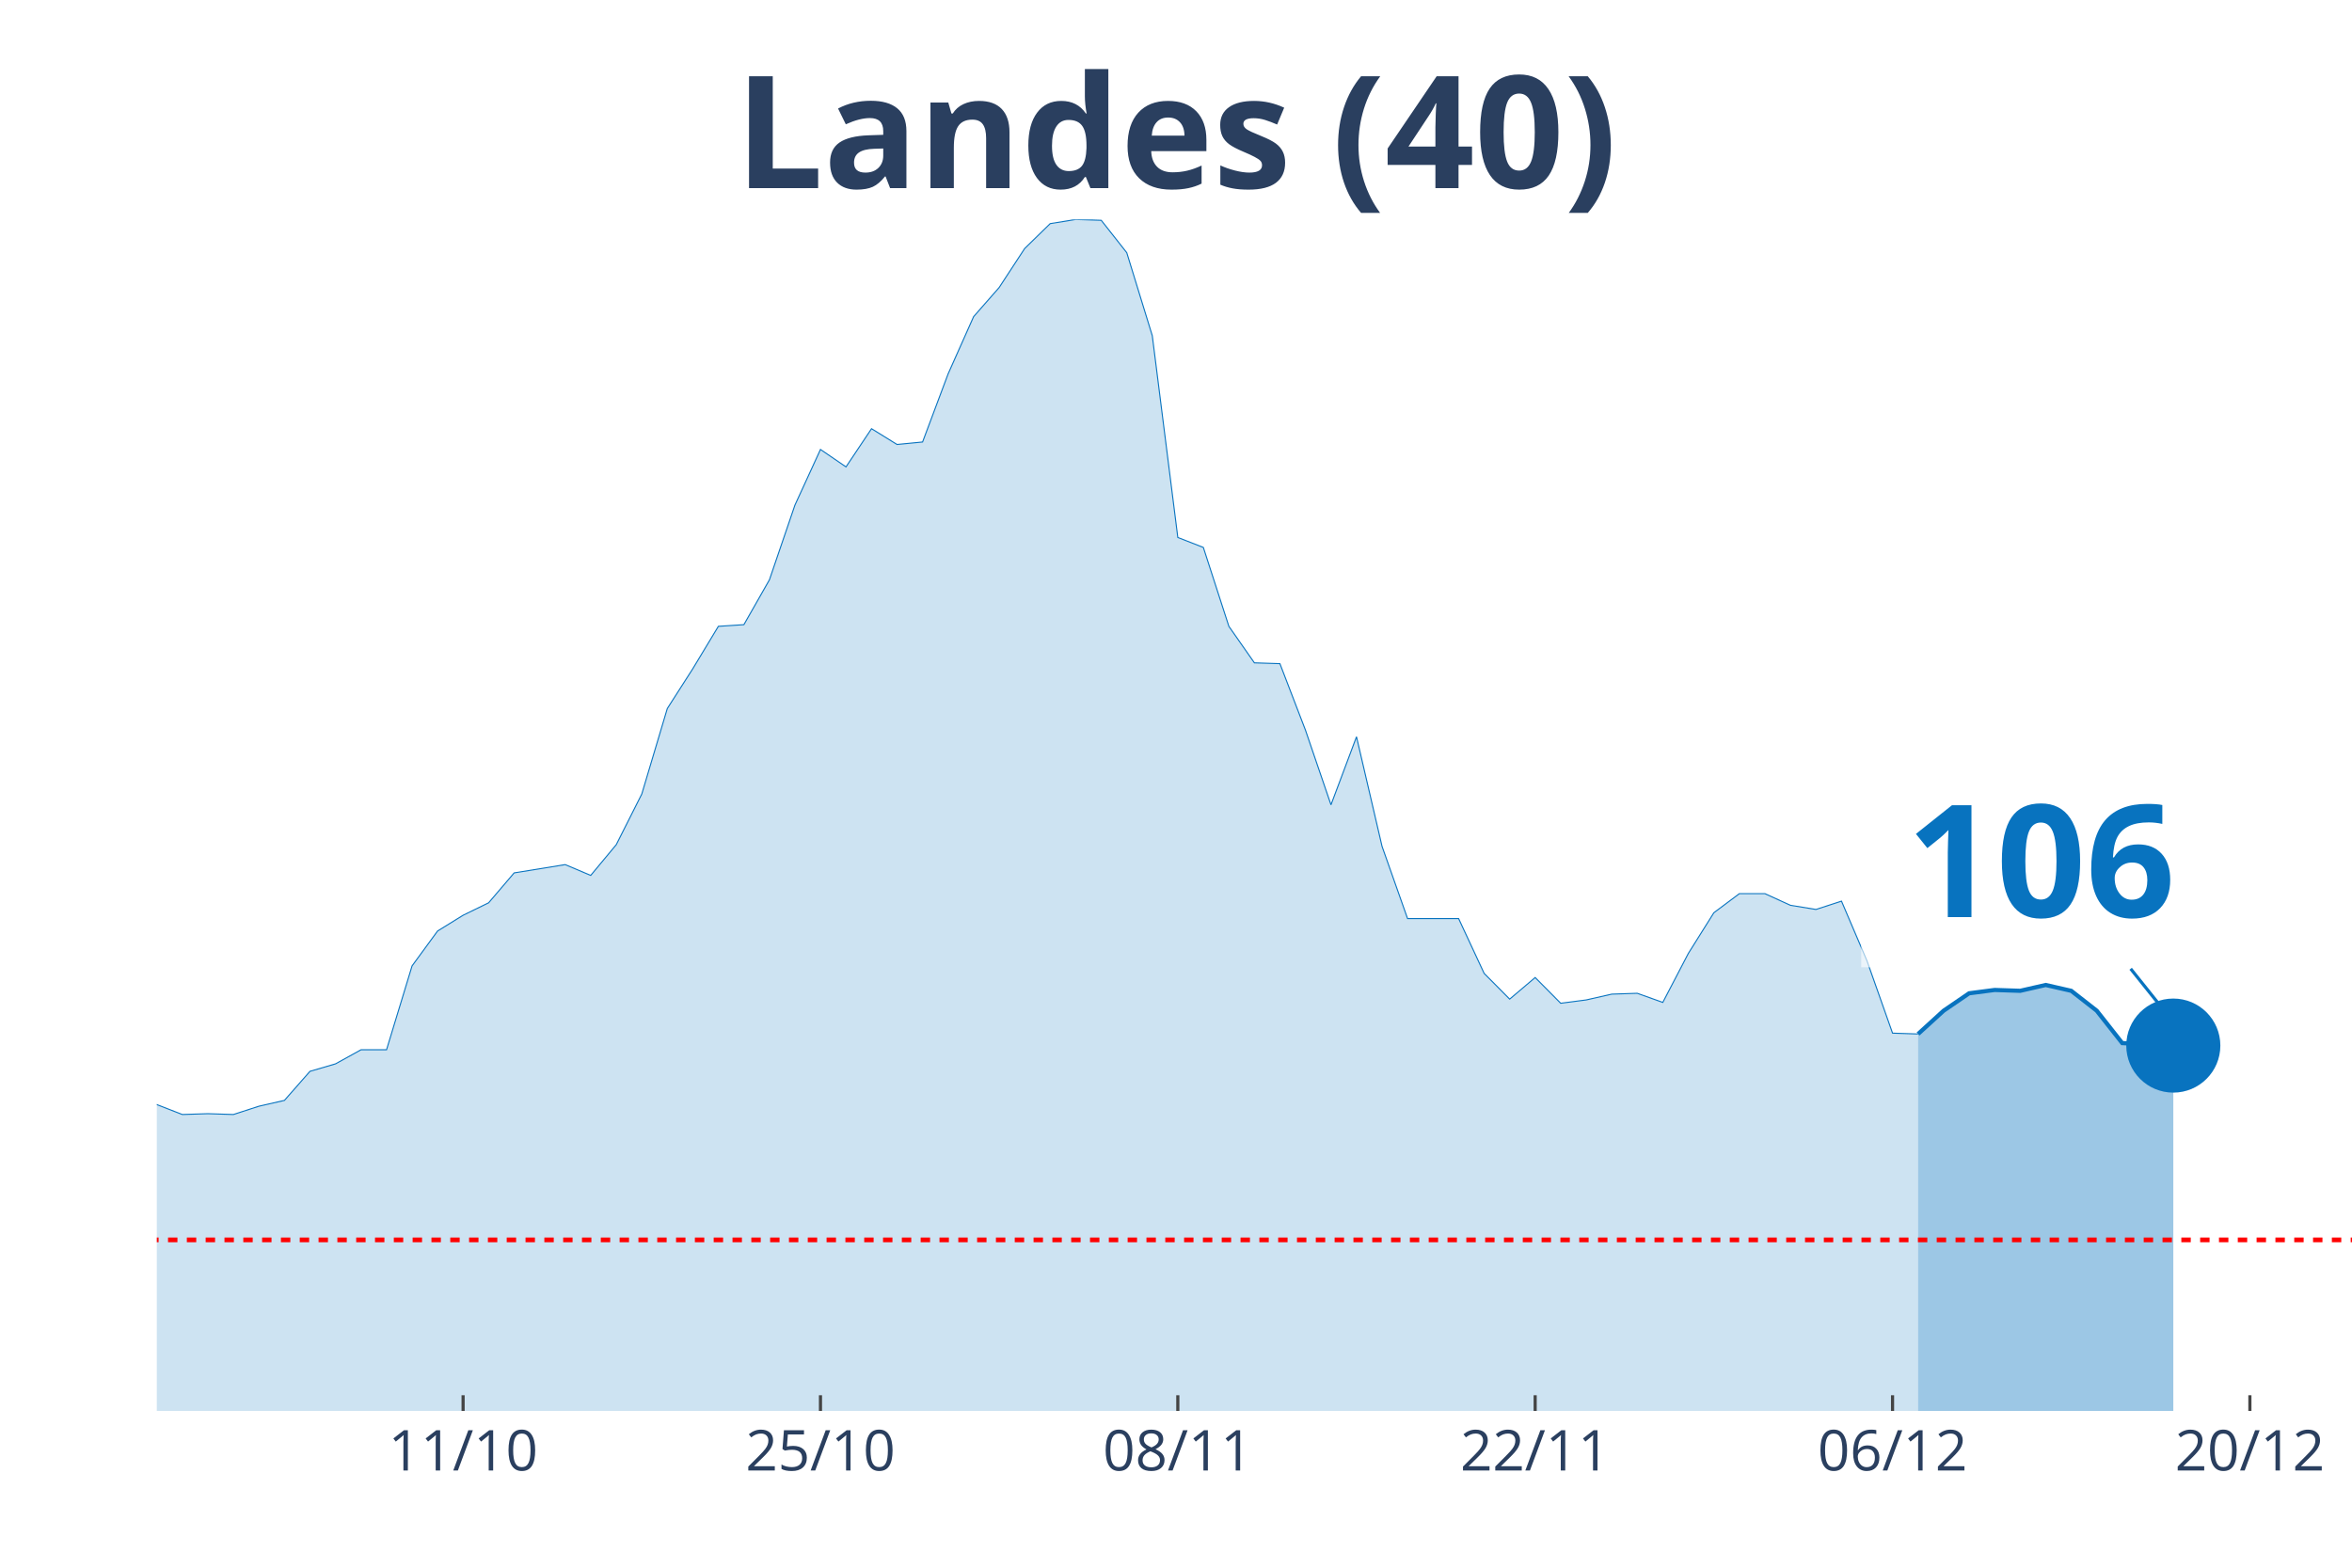
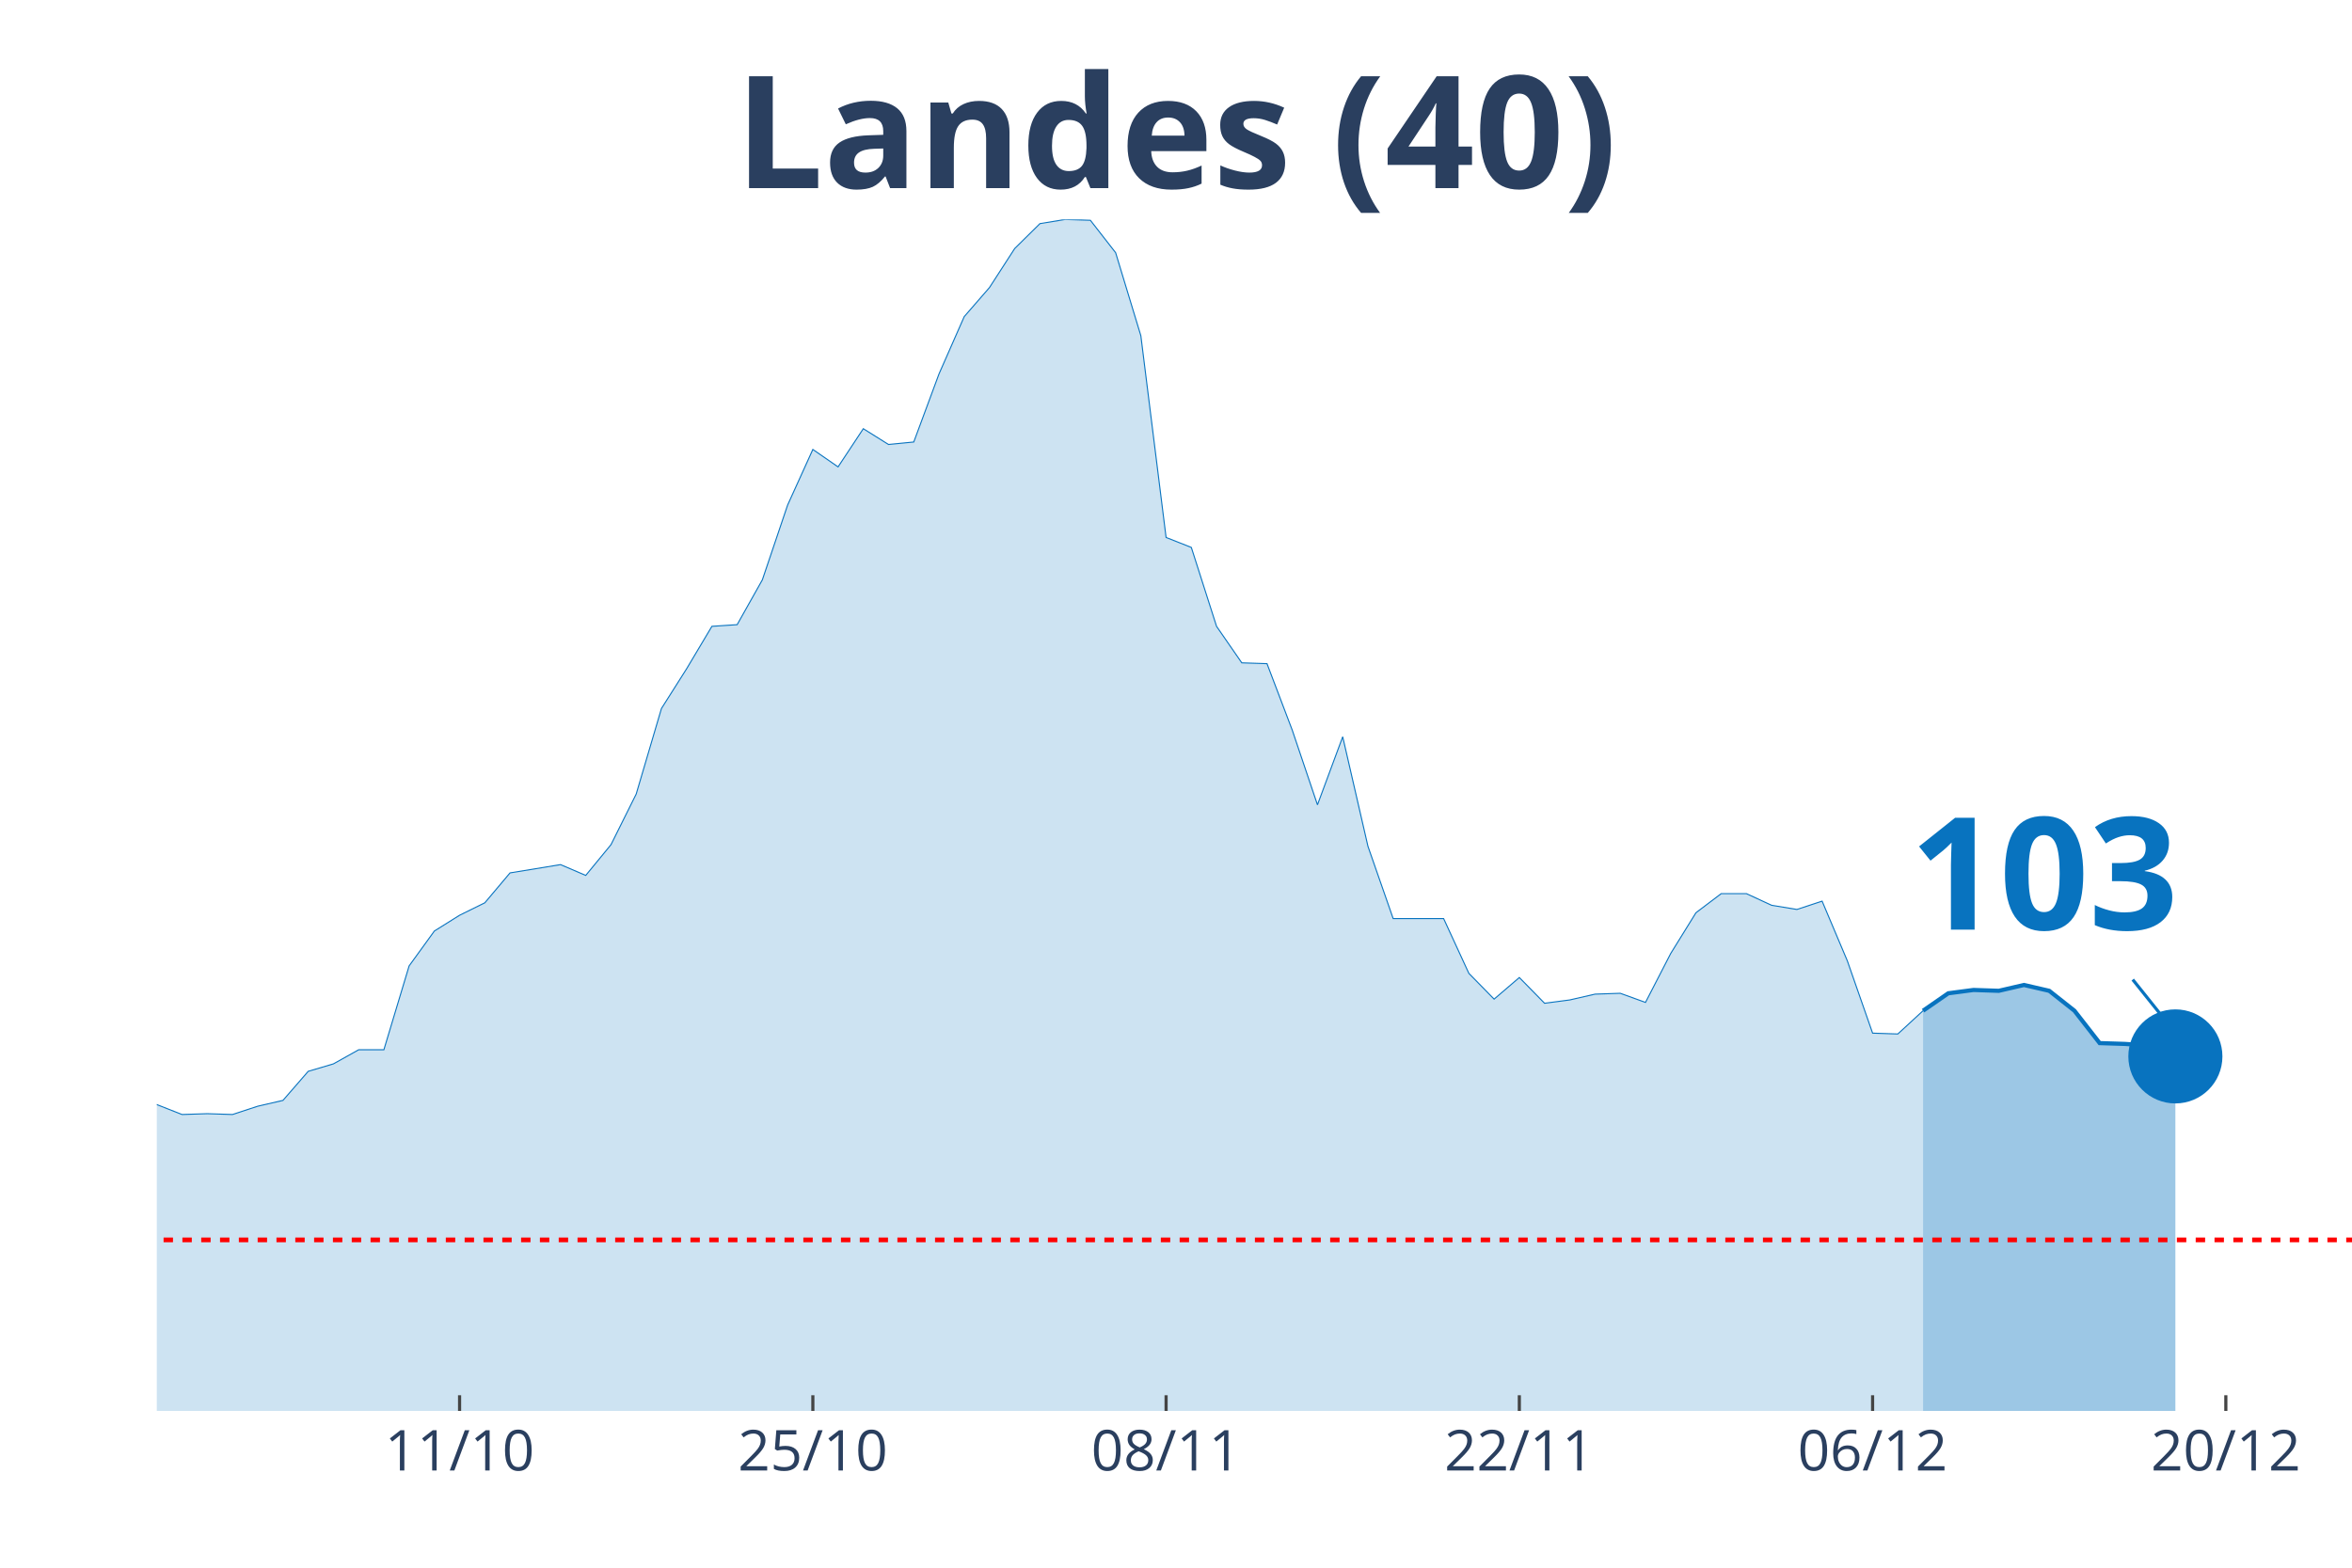
<svg xmlns="http://www.w3.org/2000/svg" class="main-svg" width="1125" height="750" style="" viewBox="0 0 750 500">
  <rect x="0" y="0" width="750" height="500" style="fill: rgb(0, 0, 0); fill-opacity: 0;" />
-   <defs id="defs-e19f17">
+   <defs id="defs-a2afc4">
    <g class="clips">
-       <clipPath id="clipe19f17xyplot" class="plotclip">
+       <clipPath id="clipa2afc4xyplot" class="plotclip">
        <rect width="700" height="380" />
      </clipPath>
-       <clipPath class="axesclip" id="clipe19f17x">
+       <clipPath class="axesclip" id="clipa2afc4x">
        <rect x="50" y="0" width="700" height="500" />
      </clipPath>
-       <clipPath class="axesclip" id="clipe19f17y">
+       <clipPath class="axesclip" id="clipa2afc4y">
        <rect x="0" y="70" width="750" height="380" />
      </clipPath>
-       <clipPath class="axesclip" id="clipe19f17xy">
+       <clipPath class="axesclip" id="clipa2afc4xy">
        <rect x="50" y="70" width="700" height="380" />
      </clipPath>
    </g>
    <g class="gradients" />
  </defs>
  <g class="bglayer">
    <rect class="bg" x="50" y="70" width="700" height="380" style="fill: rgb(0, 0, 0); fill-opacity: 0; stroke-width: 0;" />
  </g>
  <g class="layer-below">
    <g class="imagelayer" />
    <g class="shapelayer" />
  </g>
  <g class="cartesianlayer">
    <g class="subplot xy">
      <g class="layer-subplot">
        <g class="shapelayer" />
        <g class="imagelayer" />
      </g>
      <g class="gridlayer">
        <g class="x">
-           <path class="xgrid crisp" transform="translate(147.67,0)" d="M0,70v380" style="stroke: rgb(255, 255, 255); stroke-opacity: 1; stroke-width: 1px;" />
-           <path class="xgrid crisp" transform="translate(261.63,0)" d="M0,70v380" style="stroke: rgb(255, 255, 255); stroke-opacity: 1; stroke-width: 1px;" />
-           <path class="xgrid crisp" transform="translate(375.58,0)" d="M0,70v380" style="stroke: rgb(255, 255, 255); stroke-opacity: 1; stroke-width: 1px;" />
-           <path class="xgrid crisp" transform="translate(489.53,0)" d="M0,70v380" style="stroke: rgb(255, 255, 255); stroke-opacity: 1; stroke-width: 1px;" />
-           <path class="xgrid crisp" transform="translate(603.49,0)" d="M0,70v380" style="stroke: rgb(255, 255, 255); stroke-opacity: 1; stroke-width: 1px;" />
-           <path class="xgrid crisp" transform="translate(717.44,0)" d="M0,70v380" style="stroke: rgb(255, 255, 255); stroke-opacity: 1; stroke-width: 1px;" />
+           <path class="xgrid crisp" transform="translate(146.55,0)" d="M0,70v380" style="stroke: rgb(255, 255, 255); stroke-opacity: 1; stroke-width: 1px;" />
+           <path class="xgrid crisp" transform="translate(259.2,0)" d="M0,70v380" style="stroke: rgb(255, 255, 255); stroke-opacity: 1; stroke-width: 1px;" />
+           <path class="xgrid crisp" transform="translate(371.84,0)" d="M0,70v380" style="stroke: rgb(255, 255, 255); stroke-opacity: 1; stroke-width: 1px;" />
+           <path class="xgrid crisp" transform="translate(484.48,0)" d="M0,70v380" style="stroke: rgb(255, 255, 255); stroke-opacity: 1; stroke-width: 1px;" />
+           <path class="xgrid crisp" transform="translate(597.13,0)" d="M0,70v380" style="stroke: rgb(255, 255, 255); stroke-opacity: 1; stroke-width: 1px;" />
+           <path class="xgrid crisp" transform="translate(709.77,0)" d="M0,70v380" style="stroke: rgb(255, 255, 255); stroke-opacity: 1; stroke-width: 1px;" />
        </g>
        <g class="y" />
      </g>
      <g class="zerolinelayer" />
      <path class="xlines-below" />
      <path class="ylines-below" />
      <g class="overlines-below" />
      <g class="xaxislayer-below" />
      <g class="yaxislayer-below" />
      <g class="overaxes-below" />
-       <g class="plot" transform="translate(50, 70)" clip-path="url('#clipe19f17xyplot')">
+       <g class="plot" transform="translate(50, 70)" clip-path="url('#clipa2afc4xyplot')">
        <g class="scatterlayer mlayer">
-           <g class="trace scatter trace7baeb1" style="stroke-miterlimit: 2;">
+           <g class="trace scatter trace033dc6" style="stroke-miterlimit: 2;">
            <g class="fills">
              <g>
-                 <path class="js-fill" d="M561.63,380L-1106.98,380L-1106.98,377.35L-431.4,376.29L-423.26,374.97L-390.7,374.97L-382.56,374.7L-350,368.88L-341.86,366.23L-301.16,360.4L-293.02,358.55L-268.6,354.31L-260.47,352.46L-236.05,343.19L-227.91,338.16L-211.63,336.31L-203.49,331.01L-195.35,326.24L-187.21,317.77L-170.93,305.85L-162.79,306.91L-154.65,307.44L-146.51,303.74L-138.37,298.17L-130.23,295.53L-122.09,295.79L-113.95,288.64L-97.67,284.67L-89.53,279.37L-81.4,278.31L-73.26,287.85L-65.12,287.32L-56.98,292.35L-48.84,292.08L-40.7,293.14L-32.56,293.14L-24.42,295.53L-8.14,283.61L0,282.29L8.14,285.46L16.28,285.2L24.42,285.46L32.56,282.82L40.7,280.96L48.84,271.69L56.98,269.31L65.12,264.81L73.26,264.81L81.4,238.06L89.53,226.94L97.67,221.91L105.81,217.94L113.95,208.4L130.23,205.76L138.37,209.2L146.51,199.4L154.65,183.25L162.79,155.97L170.93,143.26L179.07,129.76L187.21,129.23L195.35,114.93L203.49,91.09L211.63,73.35L219.77,78.91L227.91,66.73L236.05,71.76L244.19,70.97L252.33,49.25L260.47,30.98L268.6,21.71L276.74,9.27L284.88,1.32L293.02,0L301.16,0.26L309.3,10.59L317.44,37.07L325.58,101.42L333.72,104.6L341.86,129.76L350,141.41L358.14,141.67L366.28,162.86L374.42,186.69L382.56,164.98L390.7,199.93L398.84,222.97L415.12,222.97L423.26,240.45L431.4,248.66L439.53,241.77L447.67,249.98L455.81,248.92L463.95,247.07L472.09,246.8L480.23,249.71L488.37,234.09L496.51,221.11L504.65,215.02L512.79,215.02L520.93,218.73L529.07,220.06L537.21,217.41L545.35,236.47L553.49,259.51L561.63,259.78" style="fill: rgb(8, 115, 191); fill-opacity: 0.2; stroke-width: 0;" />
+                 <path class="js-fill" d="M563.22,380L-1094.25,380L-1094.25,377.35L-426.44,376.29L-418.39,374.97L-386.21,374.97L-378.16,374.7L-345.98,368.88L-337.93,366.23L-297.7,360.4L-289.66,358.55L-265.52,354.31L-257.47,352.46L-233.33,343.19L-225.29,338.16L-209.2,336.31L-201.15,331.01L-193.1,326.24L-185.06,317.77L-168.97,305.85L-160.92,306.91L-152.87,307.44L-144.83,303.74L-136.78,298.17L-128.74,295.53L-120.69,295.79L-112.64,288.64L-96.55,284.67L-88.51,279.37L-80.46,278.31L-72.41,287.85L-64.37,287.32L-56.32,292.35L-48.28,292.08L-40.23,293.14L-32.18,293.14L-24.14,295.53L-8.05,283.61L0,282.29L8.05,285.46L16.09,285.2L24.14,285.46L32.18,282.82L40.23,280.96L48.28,271.69L56.32,269.31L64.37,264.81L72.41,264.81L80.46,238.06L88.51,226.94L96.55,221.91L104.6,217.94L112.64,208.4L128.74,205.76L136.78,209.2L144.83,199.4L152.87,183.25L160.92,155.97L168.97,143.26L177.01,129.76L185.06,129.23L193.1,114.93L201.15,91.09L209.2,73.35L217.24,78.91L225.29,66.73L233.33,71.76L241.38,70.97L249.43,49.25L257.47,30.98L265.52,21.71L273.56,9.27L281.61,1.32L289.66,0L297.7,0.26L305.75,10.59L313.79,37.07L321.84,101.42L329.89,104.6L337.93,129.76L345.98,141.41L354.02,141.67L362.07,162.86L370.11,186.69L378.16,164.98L386.21,199.93L394.25,222.97L410.34,222.97L418.39,240.45L426.44,248.66L434.48,241.77L442.53,249.98L450.57,248.92L458.62,247.07L466.67,246.8L474.71,249.71L482.76,234.09L490.8,221.11L498.85,215.02L506.9,215.02L514.94,218.73L522.99,220.06L531.03,217.41L539.08,236.47L547.13,259.51L555.17,259.78L563.22,252.36" style="fill: rgb(8, 115, 191); fill-opacity: 0.2; stroke-width: 0;" />
              </g>
            </g>
            <g class="errorbars" />
            <g class="lines">
-               <path class="js-line" d="M-1106.98,377.35L-431.4,376.29L-423.26,374.97L-390.7,374.97L-382.56,374.7L-350,368.88L-341.86,366.23L-301.16,360.4L-293.02,358.55L-268.6,354.31L-260.47,352.46L-236.05,343.19L-227.91,338.16L-211.63,336.31L-203.49,331.01L-195.35,326.24L-187.21,317.77L-170.93,305.85L-162.79,306.91L-154.65,307.44L-146.51,303.74L-138.37,298.17L-130.23,295.53L-122.09,295.79L-113.95,288.64L-97.67,284.67L-89.53,279.37L-81.4,278.31L-73.26,287.85L-65.12,287.32L-56.98,292.35L-48.84,292.08L-40.7,293.14L-32.56,293.14L-24.42,295.53L-8.14,283.61L0,282.29L8.14,285.46L16.28,285.2L24.42,285.46L32.56,282.82L40.7,280.96L48.84,271.69L56.98,269.31L65.12,264.81L73.26,264.81L81.4,238.06L89.53,226.94L97.67,221.91L105.81,217.94L113.95,208.4L130.23,205.76L138.37,209.2L146.51,199.4L154.65,183.25L162.79,155.97L170.93,143.26L179.07,129.76L187.21,129.23L195.35,114.93L203.49,91.09L211.63,73.35L219.77,78.91L227.91,66.73L236.05,71.76L244.19,70.97L252.33,49.25L260.47,30.98L268.6,21.71L276.74,9.27L284.88,1.32L293.02,0L301.16,0.26L309.3,10.59L317.44,37.07L325.58,101.42L333.72,104.6L341.86,129.76L350,141.41L358.14,141.67L366.28,162.86L374.42,186.69L382.56,164.98L390.7,199.93L398.84,222.97L415.12,222.97L423.26,240.45L431.4,248.66L439.53,241.77L447.67,249.98L455.81,248.92L463.95,247.07L472.09,246.8L480.23,249.71L488.37,234.09L496.51,221.11L504.65,215.02L512.79,215.02L520.93,218.73L529.07,220.06L537.21,217.41L545.35,236.47L553.49,259.51L561.63,259.78" style="vector-effect: non-scaling-stroke; fill: none; stroke: rgb(8, 115, 191); stroke-opacity: 1; stroke-width: 0.5px; opacity: 1;" />
+               <path class="js-line" d="M-1094.25,377.35L-426.44,376.29L-418.39,374.97L-386.21,374.97L-378.16,374.7L-345.98,368.88L-337.93,366.23L-297.7,360.4L-289.66,358.55L-265.52,354.31L-257.47,352.46L-233.33,343.19L-225.29,338.16L-209.2,336.31L-201.15,331.01L-193.1,326.24L-185.06,317.77L-168.97,305.85L-160.92,306.91L-152.87,307.44L-144.83,303.74L-136.78,298.17L-128.74,295.53L-120.69,295.79L-112.64,288.64L-96.55,284.67L-88.51,279.37L-80.46,278.31L-72.41,287.85L-64.37,287.32L-56.32,292.35L-48.28,292.08L-40.23,293.14L-32.18,293.14L-24.14,295.53L-8.05,283.61L0,282.29L8.05,285.46L16.09,285.2L24.14,285.46L32.18,282.82L40.23,280.96L48.28,271.69L56.32,269.31L64.37,264.81L72.41,264.81L80.46,238.06L88.51,226.94L96.55,221.91L104.6,217.94L112.64,208.4L128.74,205.76L136.78,209.2L144.83,199.4L152.87,183.25L160.92,155.97L168.97,143.26L177.01,129.76L185.06,129.23L193.1,114.93L201.15,91.09L209.2,73.35L217.24,78.91L225.29,66.73L233.33,71.76L241.38,70.97L249.43,49.25L257.47,30.98L265.52,21.71L273.56,9.27L281.61,1.32L289.66,0L297.7,0.26L305.75,10.59L313.79,37.07L321.84,101.42L329.89,104.6L337.93,129.76L345.98,141.41L354.02,141.67L362.07,162.86L370.11,186.69L378.16,164.98L386.21,199.93L394.25,222.97L410.34,222.97L418.39,240.45L426.44,248.66L434.48,241.77L442.53,249.98L450.57,248.92L458.62,247.07L466.67,246.8L474.71,249.71L482.76,234.09L490.8,221.11L498.85,215.02L506.9,215.02L514.94,218.73L522.99,220.06L531.03,217.41L539.08,236.47L547.13,259.51L555.17,259.78L563.22,252.36" style="vector-effect: non-scaling-stroke; fill: none; stroke: rgb(8, 115, 191); stroke-opacity: 1; stroke-width: 0.5px; opacity: 1;" />
            </g>
            <g class="points" />
            <g class="text" />
          </g>
-           <g class="trace scatter trace92067d" style="stroke-miterlimit: 2;">
+           <g class="trace scatter trace856487" style="stroke-miterlimit: 2;">
            <g class="fills">
              <g>
-                 <path class="js-fill" d="M643.02,380L561.63,380L561.63,259.78L569.77,252.36L577.91,246.8L586.05,245.74L594.19,246.01L602.33,244.15L610.47,246.01L618.6,252.36L626.74,262.69L643.02,263.48" style="fill: rgb(8, 115, 191); fill-opacity: 0.4; stroke-width: 0;" />
+                 <path class="js-fill" d="M643.68,380L563.22,380L563.22,252.36L571.26,246.8L579.31,245.74L587.36,246.01L595.4,244.15L603.45,246.01L611.49,252.36L619.54,262.69L627.59,262.95L635.63,263.48L643.68,266.93" style="fill: rgb(8, 115, 191); fill-opacity: 0.4; stroke-width: 0;" />
              </g>
            </g>
            <g class="errorbars" />
            <g class="lines">
-               <path class="js-line" d="M561.63,259.78L569.77,252.36L577.91,246.8L586.05,245.74L594.19,246.01L602.33,244.15L610.47,246.01L618.6,252.36L626.74,262.69L643.02,263.48" style="vector-effect: non-scaling-stroke; fill: none; stroke: rgb(8, 115, 191); stroke-opacity: 1; stroke-width: 2px; opacity: 1;" />
+               <path class="js-line" d="M563.22,252.36L571.26,246.8L579.31,245.74L587.36,246.01L595.4,244.15L603.45,246.01L611.49,252.36L619.54,262.69L627.59,262.95L635.63,263.48L643.68,266.93" style="vector-effect: non-scaling-stroke; fill: none; stroke: rgb(8, 115, 191); stroke-opacity: 1; stroke-width: 2px; opacity: 1;" />
            </g>
            <g class="points" />
            <g class="text" />
          </g>
-           <g class="trace scatter trace21d688" style="stroke-miterlimit: 2; opacity: 1;">
+           <g class="trace scatter tracef73c70" style="stroke-miterlimit: 2; opacity: 1;">
            <g class="fills" />
            <g class="errorbars" />
            <g class="lines" />
            <g class="points">
-               <path class="point" transform="translate(643.02,263.48)" d="M15,0A15,15 0 1,1 0,-15A15,15 0 0,1 15,0Z" style="opacity: 1; stroke-width: 0px; fill: rgb(8, 115, 191); fill-opacity: 1;" />
+               <path class="point" transform="translate(643.68,266.93)" d="M15,0A15,15 0 1,1 0,-15A15,15 0 0,1 15,0Z" style="opacity: 1; stroke-width: 0px; fill: rgb(8, 115, 191); fill-opacity: 1;" />
            </g>
            <g class="text" />
          </g>
        </g>
      </g>
      <g class="overplot" />
      <path class="xlines-above crisp" style="fill: none; stroke-width: 1px; stroke: rgb(0, 0, 0); stroke-opacity: 0;" d="" />
      <path class="ylines-above crisp" style="fill: none;" d="M0,0" />
      <g class="overlines-above" />
      <g class="xaxislayer-above">
-         <path class="xtick ticks crisp" d="M0,450v-5" transform="translate(147.67,0)" style="stroke: rgb(68, 68, 68); stroke-opacity: 1; stroke-width: 1px;" />
-         <path class="xtick ticks crisp" d="M0,450v-5" transform="translate(261.63,0)" style="stroke: rgb(68, 68, 68); stroke-opacity: 1; stroke-width: 1px;" />
-         <path class="xtick ticks crisp" d="M0,450v-5" transform="translate(375.58,0)" style="stroke: rgb(68, 68, 68); stroke-opacity: 1; stroke-width: 1px;" />
-         <path class="xtick ticks crisp" d="M0,450v-5" transform="translate(489.53,0)" style="stroke: rgb(68, 68, 68); stroke-opacity: 1; stroke-width: 1px;" />
-         <path class="xtick ticks crisp" d="M0,450v-5" transform="translate(603.49,0)" style="stroke: rgb(68, 68, 68); stroke-opacity: 1; stroke-width: 1px;" />
-         <path class="xtick ticks crisp" d="M0,450v-5" transform="translate(717.44,0)" style="stroke: rgb(68, 68, 68); stroke-opacity: 1; stroke-width: 1px;" />
+         <path class="xtick ticks crisp" d="M0,450v-5" transform="translate(146.55,0)" style="stroke: rgb(68, 68, 68); stroke-opacity: 1; stroke-width: 1px;" />
+         <path class="xtick ticks crisp" d="M0,450v-5" transform="translate(259.2,0)" style="stroke: rgb(68, 68, 68); stroke-opacity: 1; stroke-width: 1px;" />
+         <path class="xtick ticks crisp" d="M0,450v-5" transform="translate(371.84,0)" style="stroke: rgb(68, 68, 68); stroke-opacity: 1; stroke-width: 1px;" />
+         <path class="xtick ticks crisp" d="M0,450v-5" transform="translate(484.48,0)" style="stroke: rgb(68, 68, 68); stroke-opacity: 1; stroke-width: 1px;" />
+         <path class="xtick ticks crisp" d="M0,450v-5" transform="translate(597.13,0)" style="stroke: rgb(68, 68, 68); stroke-opacity: 1; stroke-width: 1px;" />
+         <path class="xtick ticks crisp" d="M0,450v-5" transform="translate(709.77,0)" style="stroke: rgb(68, 68, 68); stroke-opacity: 1; stroke-width: 1px;" />
        <g class="xtick">
-           <text text-anchor="middle" x="0" y="469" transform="translate(147.67,0)" style="font-family: 'Open Sans', verdana, arial, sans-serif; font-size: 18px; fill: rgb(42, 63, 95); fill-opacity: 1; white-space: pre;">11/10</text>
+           <text text-anchor="middle" x="0" y="469" transform="translate(146.55,0)" style="font-family: 'Open Sans', verdana, arial, sans-serif; font-size: 18px; fill: rgb(42, 63, 95); fill-opacity: 1; white-space: pre;">11/10</text>
        </g>
        <g class="xtick">
-           <text text-anchor="middle" x="0" y="469" transform="translate(261.63,0)" style="font-family: 'Open Sans', verdana, arial, sans-serif; font-size: 18px; fill: rgb(42, 63, 95); fill-opacity: 1; white-space: pre;">25/10</text>
+           <text text-anchor="middle" x="0" y="469" transform="translate(259.2,0)" style="font-family: 'Open Sans', verdana, arial, sans-serif; font-size: 18px; fill: rgb(42, 63, 95); fill-opacity: 1; white-space: pre;">25/10</text>
        </g>
        <g class="xtick">
-           <text text-anchor="middle" x="0" y="469" transform="translate(375.58,0)" style="font-family: 'Open Sans', verdana, arial, sans-serif; font-size: 18px; fill: rgb(42, 63, 95); fill-opacity: 1; white-space: pre;">08/11</text>
+           <text text-anchor="middle" x="0" y="469" transform="translate(371.84,0)" style="font-family: 'Open Sans', verdana, arial, sans-serif; font-size: 18px; fill: rgb(42, 63, 95); fill-opacity: 1; white-space: pre;">08/11</text>
        </g>
        <g class="xtick">
-           <text text-anchor="middle" x="0" y="469" transform="translate(489.53,0)" style="font-family: 'Open Sans', verdana, arial, sans-serif; font-size: 18px; fill: rgb(42, 63, 95); fill-opacity: 1; white-space: pre;">22/11</text>
+           <text text-anchor="middle" x="0" y="469" transform="translate(484.48,0)" style="font-family: 'Open Sans', verdana, arial, sans-serif; font-size: 18px; fill: rgb(42, 63, 95); fill-opacity: 1; white-space: pre;">22/11</text>
        </g>
        <g class="xtick">
-           <text text-anchor="middle" x="0" y="469" transform="translate(603.49,0)" style="font-family: 'Open Sans', verdana, arial, sans-serif; font-size: 18px; fill: rgb(42, 63, 95); fill-opacity: 1; white-space: pre;">06/12</text>
+           <text text-anchor="middle" x="0" y="469" transform="translate(597.13,0)" style="font-family: 'Open Sans', verdana, arial, sans-serif; font-size: 18px; fill: rgb(42, 63, 95); fill-opacity: 1; white-space: pre;">06/12</text>
        </g>
        <g class="xtick">
-           <text text-anchor="middle" x="0" y="469" transform="translate(717.44,0)" style="font-family: 'Open Sans', verdana, arial, sans-serif; font-size: 18px; fill: rgb(42, 63, 95); fill-opacity: 1; white-space: pre;">20/12</text>
+           <text text-anchor="middle" x="0" y="469" transform="translate(709.77,0)" style="font-family: 'Open Sans', verdana, arial, sans-serif; font-size: 18px; fill: rgb(42, 63, 95); fill-opacity: 1; white-space: pre;">20/12</text>
        </g>
      </g>
      <g class="yaxislayer-above" />
      <g class="overaxes-above" />
    </g>
  </g>
  <g class="polarlayer" />
  <g class="ternarylayer" />
  <g class="geolayer" />
  <g class="funnelarealayer" />
  <g class="pielayer" />
  <g class="treemaplayer" />
  <g class="sunburstlayer" />
  <g class="glimages" />
-   <defs id="topdefs-e19f17">
+   <defs id="topdefs-a2afc4">
    <g class="clips" />
  </defs>
  <g class="layer-above">
    <g class="imagelayer" />
    <g class="shapelayer">
-       <path data-index="0" fill-rule="evenodd" d="M-4524.42,395.45L1425.58,395.45" clip-path="url('#clipe19f17xy')" style="opacity: 1; stroke: rgb(255, 0, 0); stroke-opacity: 1; fill: rgb(0, 0, 0); fill-opacity: 0; stroke-dasharray: 3px, 3px; stroke-width: 1.5px;" />
+       <path data-index="0" fill-rule="evenodd" d="M-4471.84,395.45L1409.77,395.45" clip-path="url('#clipa2afc4xy')" style="opacity: 1; stroke: rgb(255, 0, 0); stroke-opacity: 1; fill: rgb(0, 0, 0); fill-opacity: 0; stroke-dasharray: 3px, 3px; stroke-width: 1.5px;" />
    </g>
  </g>
  <g class="infolayer">
    <g class="g-gtitle">
      <text class="gtitle" x="375" y="25" text-anchor="middle" dy="0.7em" style="font-family: 'Open Sans', verdana, arial, sans-serif; font-size: 50px; fill: rgb(42, 63, 95); opacity: 1; font-weight: normal; white-space: pre;">
        <tspan style="font-weight:bold">Landes (40)</tspan>
      </text>
    </g>
    <g class="g-xtitle" />
    <g class="annotation" data-index="0" style="opacity: 1;">
-       <g class="annotation-text-g" transform="rotate(0,651.02,273.48)">
-         <g class="cursor-pointer" transform="translate(593, 237)">
+       <g class="annotation-text-g" transform="rotate(0,651.68,276.93)">
+         <g class="cursor-pointer" transform="translate(594, 241)">
          <rect class="bg" x="0.5" y="0.5" width="115" height="71" style="stroke-width: 1px; stroke: rgb(0, 0, 0); stroke-opacity: 0; fill: rgb(255, 255, 255); fill-opacity: 0.6;" />
          <text class="annotation-text" text-anchor="middle" x="57.812" y="55.5" style="font-family: 'Open Sans', verdana, arial, sans-serif; font-size: 50px; fill: rgb(8, 115, 191); fill-opacity: 1; white-space: pre;">
-             <tspan style="font-weight:bold">106 </tspan>
+             <tspan style="font-weight:bold">103 </tspan>
          </text>
        </g>
      </g>
      <g class="annotation-arrow-g" style="opacity: 1;">
-         <path d="M679.42,308.98L691.02,323.48" style="stroke-width: 1px; stroke: rgb(8, 115, 191); stroke-opacity: 1; stroke-dasharray: 0px, 0px, 18.569px, 18.569px;" />
+         <path d="M680.08,312.43L691.68,326.93" style="stroke-width: 1px; stroke: rgb(8, 115, 191); stroke-opacity: 1; stroke-dasharray: 0px, 0px, 18.569px, 18.569px;" />
      </g>
    </g>
  </g>
</svg>
